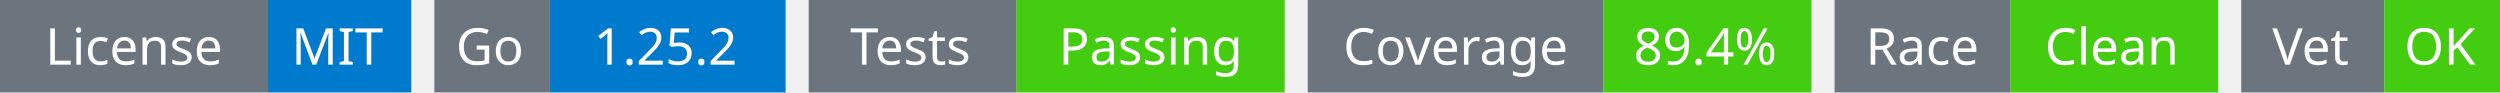
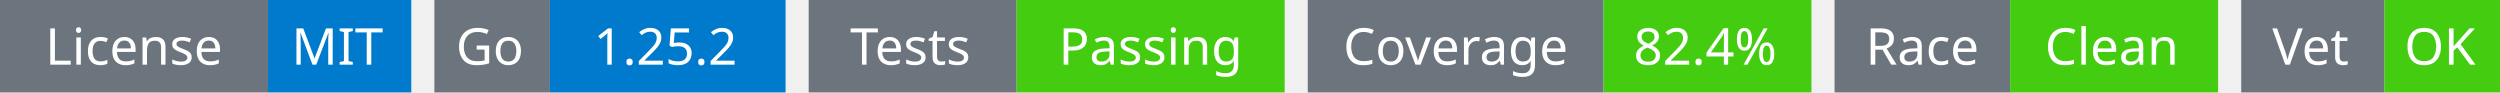
<svg xmlns="http://www.w3.org/2000/svg" width="541" height="20" viewBox="0 0 541 20">
  <g transform="translate(0, 0)">
    <rect x="0" y="0" width="58" height="20" fill="#6c757d" />
    <rect x="58" y="0" width="31" height="20" fill="#007acc" />
    <text x="29" y="14" text-anchor="middle" font-family="sans-serif" font-size="11" fill="white">License</text>
    <text x="73" y="14" text-anchor="middle" font-family="sans-serif" font-size="11" fill="white">MIT</text>
  </g>
  <g transform="translate(94, 0)">
    <rect x="0" y="0" width="25" height="20" fill="#6c757d" />
    <rect x="25" y="0" width="51" height="20" fill="#007acc" />
    <text x="12" y="14" text-anchor="middle" font-family="sans-serif" font-size="11" fill="white">Go</text>
    <text x="50" y="14" text-anchor="middle" font-family="sans-serif" font-size="11" fill="white">1.25.2</text>
  </g>
  <g transform="translate(175, 0)">
    <rect x="0" y="0" width="45" height="20" fill="#6c757d" />
    <rect x="45" y="0" width="58" height="20" fill="#4c1" />
    <text x="22" y="14" text-anchor="middle" font-family="sans-serif" font-size="11" fill="white">Tests</text>
    <text x="74" y="14" text-anchor="middle" font-family="sans-serif" font-size="11" fill="white">Passing</text>
  </g>
  <g transform="translate(283, 0)">
    <rect x="0" y="0" width="64" height="20" fill="#6c757d" />
    <rect x="64" y="0" width="45" height="20" fill="#4c1" />
    <text x="32" y="14" text-anchor="middle" font-family="sans-serif" font-size="11" fill="white">Coverage</text>
-     <text x="86" y="14" text-anchor="middle" font-family="sans-serif" font-size="11" fill="white">89.4%</text>
+     <text x="86" y="14" text-anchor="middle" font-family="sans-serif" font-size="11" fill="white">82.4%</text>
  </g>
  <g transform="translate(397, 0)">
    <rect x="0" y="0" width="38" height="20" fill="#6c757d" />
    <rect x="38" y="0" width="45" height="20" fill="#4c1" />
    <text x="19" y="14" text-anchor="middle" font-family="sans-serif" font-size="11" fill="white">Race</text>
    <text x="60" y="14" text-anchor="middle" font-family="sans-serif" font-size="11" fill="white">Clean</text>
  </g>
  <g transform="translate(485, 0)">
    <rect x="0" y="0" width="31" height="20" fill="#6c757d" />
    <rect x="31" y="0" width="25" height="20" fill="#4c1" />
    <text x="15" y="14" text-anchor="middle" font-family="sans-serif" font-size="11" fill="white">Vet</text>
    <text x="43" y="14" text-anchor="middle" font-family="sans-serif" font-size="11" fill="white">OK</text>
  </g>
</svg>
